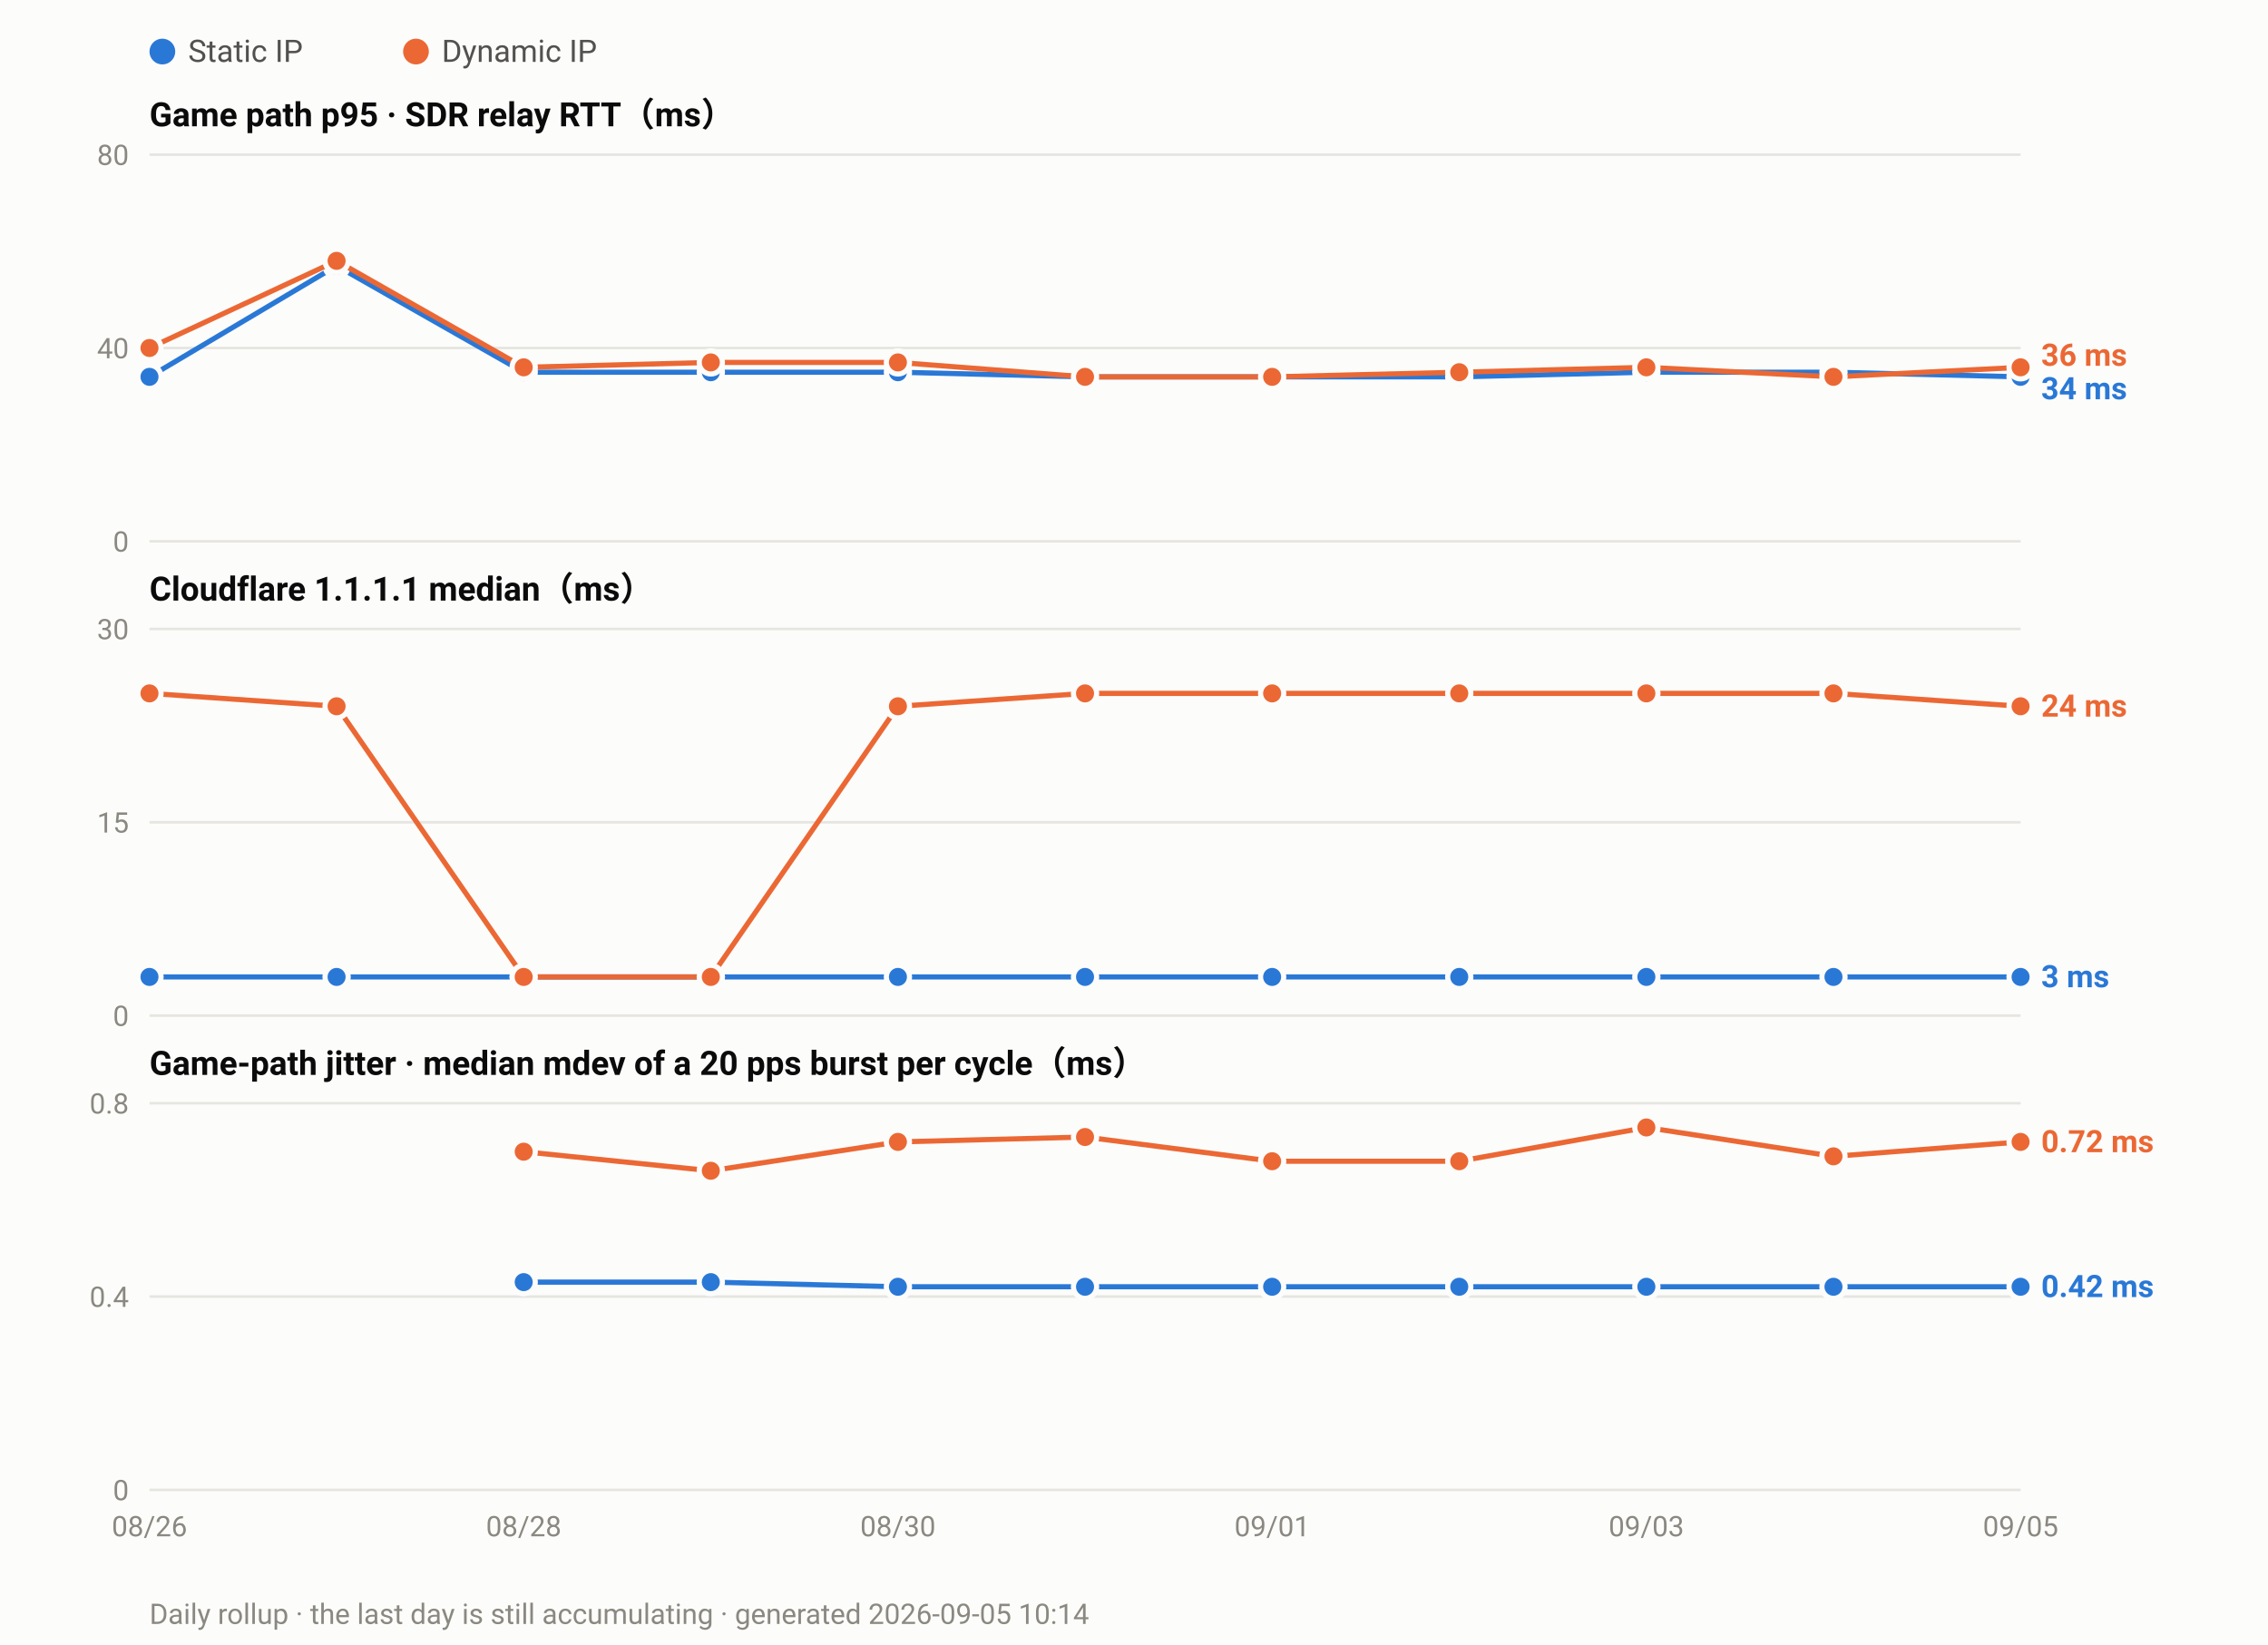
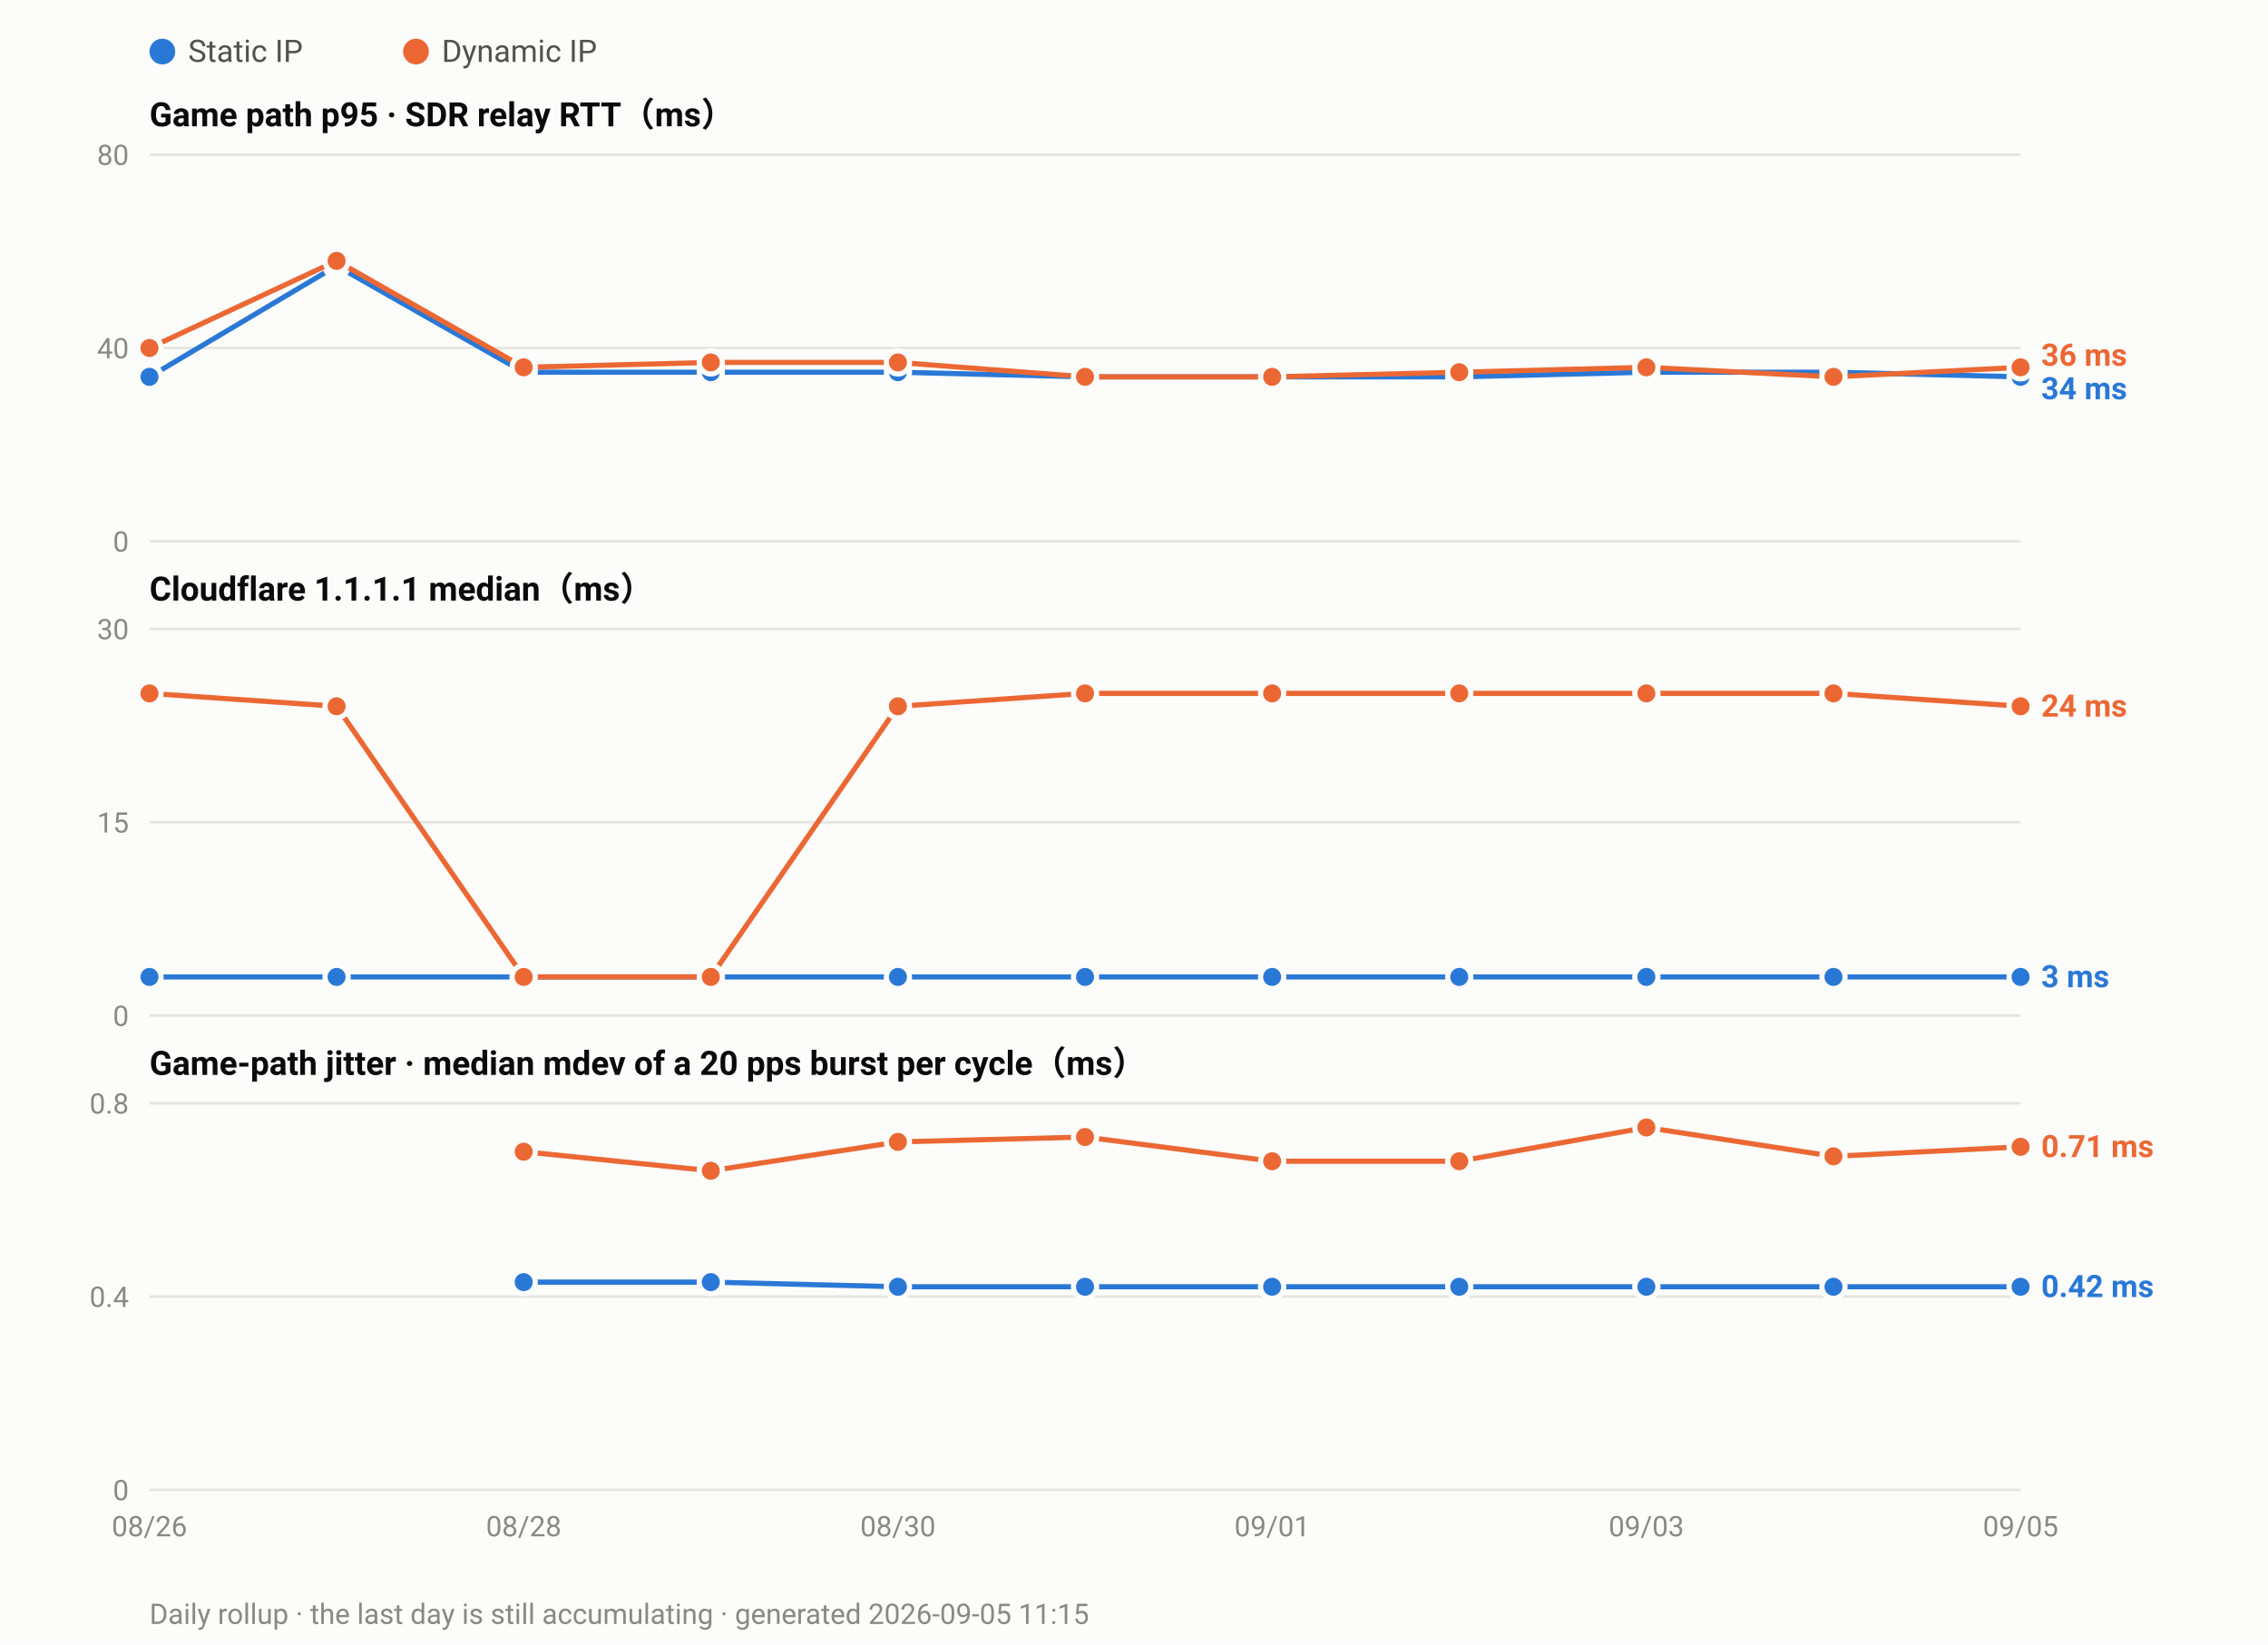
<svg xmlns="http://www.w3.org/2000/svg" width="880" height="638" viewBox="0 0 880 638" font-family="ui-sans-serif,-apple-system,Segoe UI,Roboto,Helvetica,Arial,sans-serif">
  <rect width="880" height="638" fill="#fcfcfb" />
  <circle cx="63.0" cy="20" r="5" fill="#2a78d6" />
  <text x="73.0" y="24" font-size="12" fill="#52514e">Static IP</text>
  <circle cx="161.4" cy="20" r="5" fill="#eb6834" />
  <text x="171.4" y="24" font-size="12" fill="#52514e">Dynamic IP</text>
  <text x="58" y="49.0" font-size="13" font-weight="600" fill="#0b0b0b">Game path p95 · SDR relay RTT（ms）</text>
  <line x1="58" y1="210.0" x2="784.0" y2="210.0" stroke="#e6e5e0" stroke-width="1" />
  <text x="50" y="214.0" font-size="11" text-anchor="end" fill="#8a8880">0</text>
  <line x1="58" y1="135.0" x2="784.0" y2="135.0" stroke="#e6e5e0" stroke-width="1" />
  <text x="50" y="139.0" font-size="11" text-anchor="end" fill="#8a8880">40</text>
  <line x1="58" y1="60.0" x2="784.0" y2="60.0" stroke="#e6e5e0" stroke-width="1" />
  <text x="50" y="64.0" font-size="11" text-anchor="end" fill="#8a8880">80</text>
  <polyline fill="none" stroke="#2a78d6" stroke-width="2" stroke-linejoin="round" points="58.0,146.2 130.6,103.1 203.2,144.4 275.8,144.4 348.4,144.4 421.0,146.2 493.6,146.2 566.2,146.2 638.8,144.4 711.4,144.4 784.0,146.2" />
  <circle cx="58.0" cy="146.2" r="4.5" fill="#2a78d6" stroke="#fcfcfb" stroke-width="2" />
  <circle cx="130.6" cy="103.1" r="4.5" fill="#2a78d6" stroke="#fcfcfb" stroke-width="2" />
  <circle cx="203.2" cy="144.4" r="4.5" fill="#2a78d6" stroke="#fcfcfb" stroke-width="2" />
  <circle cx="275.8" cy="144.4" r="4.5" fill="#2a78d6" stroke="#fcfcfb" stroke-width="2" />
  <circle cx="348.4" cy="144.4" r="4.5" fill="#2a78d6" stroke="#fcfcfb" stroke-width="2" />
  <circle cx="421.0" cy="146.2" r="4.5" fill="#2a78d6" stroke="#fcfcfb" stroke-width="2" />
  <circle cx="493.6" cy="146.2" r="4.5" fill="#2a78d6" stroke="#fcfcfb" stroke-width="2" />
  <circle cx="566.2" cy="146.2" r="4.5" fill="#2a78d6" stroke="#fcfcfb" stroke-width="2" />
  <circle cx="638.8" cy="144.4" r="4.5" fill="#2a78d6" stroke="#fcfcfb" stroke-width="2" />
  <circle cx="711.4" cy="144.4" r="4.5" fill="#2a78d6" stroke="#fcfcfb" stroke-width="2" />
  <circle cx="784.0" cy="146.2" r="4.5" fill="#2a78d6" stroke="#fcfcfb" stroke-width="2" />
  <polyline fill="none" stroke="#eb6834" stroke-width="2" stroke-linejoin="round" points="58.0,135.0 130.6,101.2 203.2,142.5 275.8,140.6 348.4,140.6 421.0,146.2 493.6,146.2 566.2,144.4 638.8,142.5 711.4,146.2 784.0,142.5" />
  <circle cx="58.0" cy="135.0" r="4.5" fill="#eb6834" stroke="#fcfcfb" stroke-width="2" />
  <circle cx="130.6" cy="101.2" r="4.5" fill="#eb6834" stroke="#fcfcfb" stroke-width="2" />
  <circle cx="203.2" cy="142.5" r="4.5" fill="#eb6834" stroke="#fcfcfb" stroke-width="2" />
  <circle cx="275.8" cy="140.6" r="4.5" fill="#eb6834" stroke="#fcfcfb" stroke-width="2" />
  <circle cx="348.4" cy="140.6" r="4.5" fill="#eb6834" stroke="#fcfcfb" stroke-width="2" />
  <circle cx="421.0" cy="146.2" r="4.5" fill="#eb6834" stroke="#fcfcfb" stroke-width="2" />
  <circle cx="493.6" cy="146.2" r="4.5" fill="#eb6834" stroke="#fcfcfb" stroke-width="2" />
  <circle cx="566.2" cy="144.4" r="4.5" fill="#eb6834" stroke="#fcfcfb" stroke-width="2" />
  <circle cx="638.8" cy="142.5" r="4.5" fill="#eb6834" stroke="#fcfcfb" stroke-width="2" />
  <circle cx="711.4" cy="146.2" r="4.5" fill="#eb6834" stroke="#fcfcfb" stroke-width="2" />
  <circle cx="784.0" cy="142.5" r="4.5" fill="#eb6834" stroke="#fcfcfb" stroke-width="2" />
  <text x="792.0" y="141.9" font-size="12" font-weight="600" fill="#eb6834">36 ms</text>
  <text x="792.0" y="154.9" font-size="12" font-weight="600" fill="#2a78d6">34 ms</text>
  <text x="58" y="233.0" font-size="13" font-weight="600" fill="#0b0b0b">Cloudflare 1.1.1.1 median（ms）</text>
  <line x1="58" y1="394.0" x2="784.0" y2="394.0" stroke="#e6e5e0" stroke-width="1" />
  <text x="50" y="398.0" font-size="11" text-anchor="end" fill="#8a8880">0</text>
  <line x1="58" y1="319.0" x2="784.0" y2="319.0" stroke="#e6e5e0" stroke-width="1" />
  <text x="50" y="323.0" font-size="11" text-anchor="end" fill="#8a8880">15</text>
  <line x1="58" y1="244.0" x2="784.0" y2="244.0" stroke="#e6e5e0" stroke-width="1" />
  <text x="50" y="248.0" font-size="11" text-anchor="end" fill="#8a8880">30</text>
  <polyline fill="none" stroke="#2a78d6" stroke-width="2" stroke-linejoin="round" points="58.0,379.0 130.6,379.0 203.2,379.0 275.8,379.0 348.4,379.0 421.0,379.0 493.6,379.0 566.2,379.0 638.8,379.0 711.4,379.0 784.0,379.0" />
  <circle cx="58.0" cy="379.0" r="4.5" fill="#2a78d6" stroke="#fcfcfb" stroke-width="2" />
  <circle cx="130.6" cy="379.0" r="4.5" fill="#2a78d6" stroke="#fcfcfb" stroke-width="2" />
  <circle cx="203.2" cy="379.0" r="4.5" fill="#2a78d6" stroke="#fcfcfb" stroke-width="2" />
  <circle cx="275.8" cy="379.0" r="4.5" fill="#2a78d6" stroke="#fcfcfb" stroke-width="2" />
  <circle cx="348.4" cy="379.0" r="4.5" fill="#2a78d6" stroke="#fcfcfb" stroke-width="2" />
  <circle cx="421.0" cy="379.0" r="4.5" fill="#2a78d6" stroke="#fcfcfb" stroke-width="2" />
  <circle cx="493.6" cy="379.0" r="4.5" fill="#2a78d6" stroke="#fcfcfb" stroke-width="2" />
  <circle cx="566.2" cy="379.0" r="4.5" fill="#2a78d6" stroke="#fcfcfb" stroke-width="2" />
  <circle cx="638.8" cy="379.0" r="4.5" fill="#2a78d6" stroke="#fcfcfb" stroke-width="2" />
  <circle cx="711.4" cy="379.0" r="4.5" fill="#2a78d6" stroke="#fcfcfb" stroke-width="2" />
  <circle cx="784.0" cy="379.0" r="4.5" fill="#2a78d6" stroke="#fcfcfb" stroke-width="2" />
  <polyline fill="none" stroke="#eb6834" stroke-width="2" stroke-linejoin="round" points="58.0,269.0 130.6,274.0 203.2,379.0 275.8,379.0 348.4,274.0 421.0,269.0 493.6,269.0 566.2,269.0 638.8,269.0 711.4,269.0 784.0,274.0" />
  <circle cx="58.0" cy="269.0" r="4.5" fill="#eb6834" stroke="#fcfcfb" stroke-width="2" />
  <circle cx="130.6" cy="274.0" r="4.5" fill="#eb6834" stroke="#fcfcfb" stroke-width="2" />
  <circle cx="203.2" cy="379.0" r="4.5" fill="#eb6834" stroke="#fcfcfb" stroke-width="2" />
  <circle cx="275.8" cy="379.0" r="4.5" fill="#eb6834" stroke="#fcfcfb" stroke-width="2" />
  <circle cx="348.4" cy="274.0" r="4.5" fill="#eb6834" stroke="#fcfcfb" stroke-width="2" />
  <circle cx="421.0" cy="269.0" r="4.5" fill="#eb6834" stroke="#fcfcfb" stroke-width="2" />
  <circle cx="493.6" cy="269.0" r="4.5" fill="#eb6834" stroke="#fcfcfb" stroke-width="2" />
  <circle cx="566.2" cy="269.0" r="4.5" fill="#eb6834" stroke="#fcfcfb" stroke-width="2" />
  <circle cx="638.8" cy="269.0" r="4.5" fill="#eb6834" stroke="#fcfcfb" stroke-width="2" />
  <circle cx="711.4" cy="269.0" r="4.5" fill="#eb6834" stroke="#fcfcfb" stroke-width="2" />
  <circle cx="784.0" cy="274.0" r="4.5" fill="#eb6834" stroke="#fcfcfb" stroke-width="2" />
  <text x="792.0" y="278.0" font-size="12" font-weight="600" fill="#eb6834">24 ms</text>
  <text x="792.0" y="383.0" font-size="12" font-weight="600" fill="#2a78d6">3 ms</text>
  <text x="58" y="417.0" font-size="13" font-weight="600" fill="#0b0b0b">Game-path jitter · median mdev of a 20 pps burst per cycle（ms）</text>
  <line x1="58" y1="578.0" x2="784.0" y2="578.0" stroke="#e6e5e0" stroke-width="1" />
  <text x="50" y="582.0" font-size="11" text-anchor="end" fill="#8a8880">0</text>
  <line x1="58" y1="503.0" x2="784.0" y2="503.0" stroke="#e6e5e0" stroke-width="1" />
  <text x="50" y="507.0" font-size="11" text-anchor="end" fill="#8a8880">0.4</text>
  <line x1="58" y1="428.0" x2="784.0" y2="428.0" stroke="#e6e5e0" stroke-width="1" />
  <text x="50" y="432.0" font-size="11" text-anchor="end" fill="#8a8880">0.8</text>
  <polyline fill="none" stroke="#2a78d6" stroke-width="2" stroke-linejoin="round" points="203.2,497.4 275.8,497.4 348.4,499.2 421.0,499.2 493.6,499.2 566.2,499.2 638.8,499.2 711.4,499.2 784.0,499.2" />
  <circle cx="203.2" cy="497.4" r="4.5" fill="#2a78d6" stroke="#fcfcfb" stroke-width="2" />
  <circle cx="275.8" cy="497.4" r="4.5" fill="#2a78d6" stroke="#fcfcfb" stroke-width="2" />
  <circle cx="348.4" cy="499.2" r="4.5" fill="#2a78d6" stroke="#fcfcfb" stroke-width="2" />
  <circle cx="421.0" cy="499.2" r="4.5" fill="#2a78d6" stroke="#fcfcfb" stroke-width="2" />
  <circle cx="493.6" cy="499.2" r="4.5" fill="#2a78d6" stroke="#fcfcfb" stroke-width="2" />
  <circle cx="566.2" cy="499.2" r="4.5" fill="#2a78d6" stroke="#fcfcfb" stroke-width="2" />
  <circle cx="638.8" cy="499.2" r="4.5" fill="#2a78d6" stroke="#fcfcfb" stroke-width="2" />
  <circle cx="711.4" cy="499.2" r="4.5" fill="#2a78d6" stroke="#fcfcfb" stroke-width="2" />
  <circle cx="784.0" cy="499.2" r="4.5" fill="#2a78d6" stroke="#fcfcfb" stroke-width="2" />
-   <polyline fill="none" stroke="#eb6834" stroke-width="2" stroke-linejoin="round" points="203.2,446.8 275.8,454.2 348.4,443.0 421.0,441.1 493.6,450.5 566.2,450.5 638.8,437.4 711.4,448.6 784.0,443.0" />
+   <polyline fill="none" stroke="#eb6834" stroke-width="2" stroke-linejoin="round" points="203.2,446.8 275.8,454.2 348.4,443.0 421.0,441.1 493.6,450.5 566.2,450.5 638.8,437.4 711.4,448.6 784.0,444.9" />
  <circle cx="203.2" cy="446.8" r="4.5" fill="#eb6834" stroke="#fcfcfb" stroke-width="2" />
  <circle cx="275.8" cy="454.2" r="4.5" fill="#eb6834" stroke="#fcfcfb" stroke-width="2" />
  <circle cx="348.4" cy="443.0" r="4.5" fill="#eb6834" stroke="#fcfcfb" stroke-width="2" />
  <circle cx="421.0" cy="441.1" r="4.5" fill="#eb6834" stroke="#fcfcfb" stroke-width="2" />
  <circle cx="493.6" cy="450.5" r="4.5" fill="#eb6834" stroke="#fcfcfb" stroke-width="2" />
  <circle cx="566.2" cy="450.5" r="4.5" fill="#eb6834" stroke="#fcfcfb" stroke-width="2" />
  <circle cx="638.8" cy="437.4" r="4.5" fill="#eb6834" stroke="#fcfcfb" stroke-width="2" />
  <circle cx="711.4" cy="448.6" r="4.5" fill="#eb6834" stroke="#fcfcfb" stroke-width="2" />
-   <circle cx="784.0" cy="443.0" r="4.5" fill="#eb6834" stroke="#fcfcfb" stroke-width="2" />
-   <text x="792.0" y="447.0" font-size="12" font-weight="600" fill="#eb6834">0.72 ms</text>
+   <circle cx="784.0" cy="444.9" r="4.5" fill="#eb6834" stroke="#fcfcfb" stroke-width="2" />
+   <text x="792.0" y="448.9" font-size="12" font-weight="600" fill="#eb6834">0.71 ms</text>
  <text x="792.0" y="503.2" font-size="12" font-weight="600" fill="#2a78d6">0.42 ms</text>
  <text x="58.0" y="596.0" font-size="11" text-anchor="middle" fill="#8a8880">08/26</text>
  <text x="203.2" y="596.0" font-size="11" text-anchor="middle" fill="#8a8880">08/28</text>
  <text x="348.4" y="596.0" font-size="11" text-anchor="middle" fill="#8a8880">08/30</text>
  <text x="493.6" y="596.0" font-size="11" text-anchor="middle" fill="#8a8880">09/01</text>
  <text x="638.8" y="596.0" font-size="11" text-anchor="middle" fill="#8a8880">09/03</text>
  <text x="784.0" y="596.0" font-size="11" text-anchor="middle" fill="#8a8880">09/05</text>
-   <text x="58" y="630" font-size="11" fill="#8a8880">Daily rollup · the last day is still accumulating · generated 2026-09-05 10:14</text>
+   <text x="58" y="630" font-size="11" fill="#8a8880">Daily rollup · the last day is still accumulating · generated 2026-09-05 11:15</text>
</svg>
